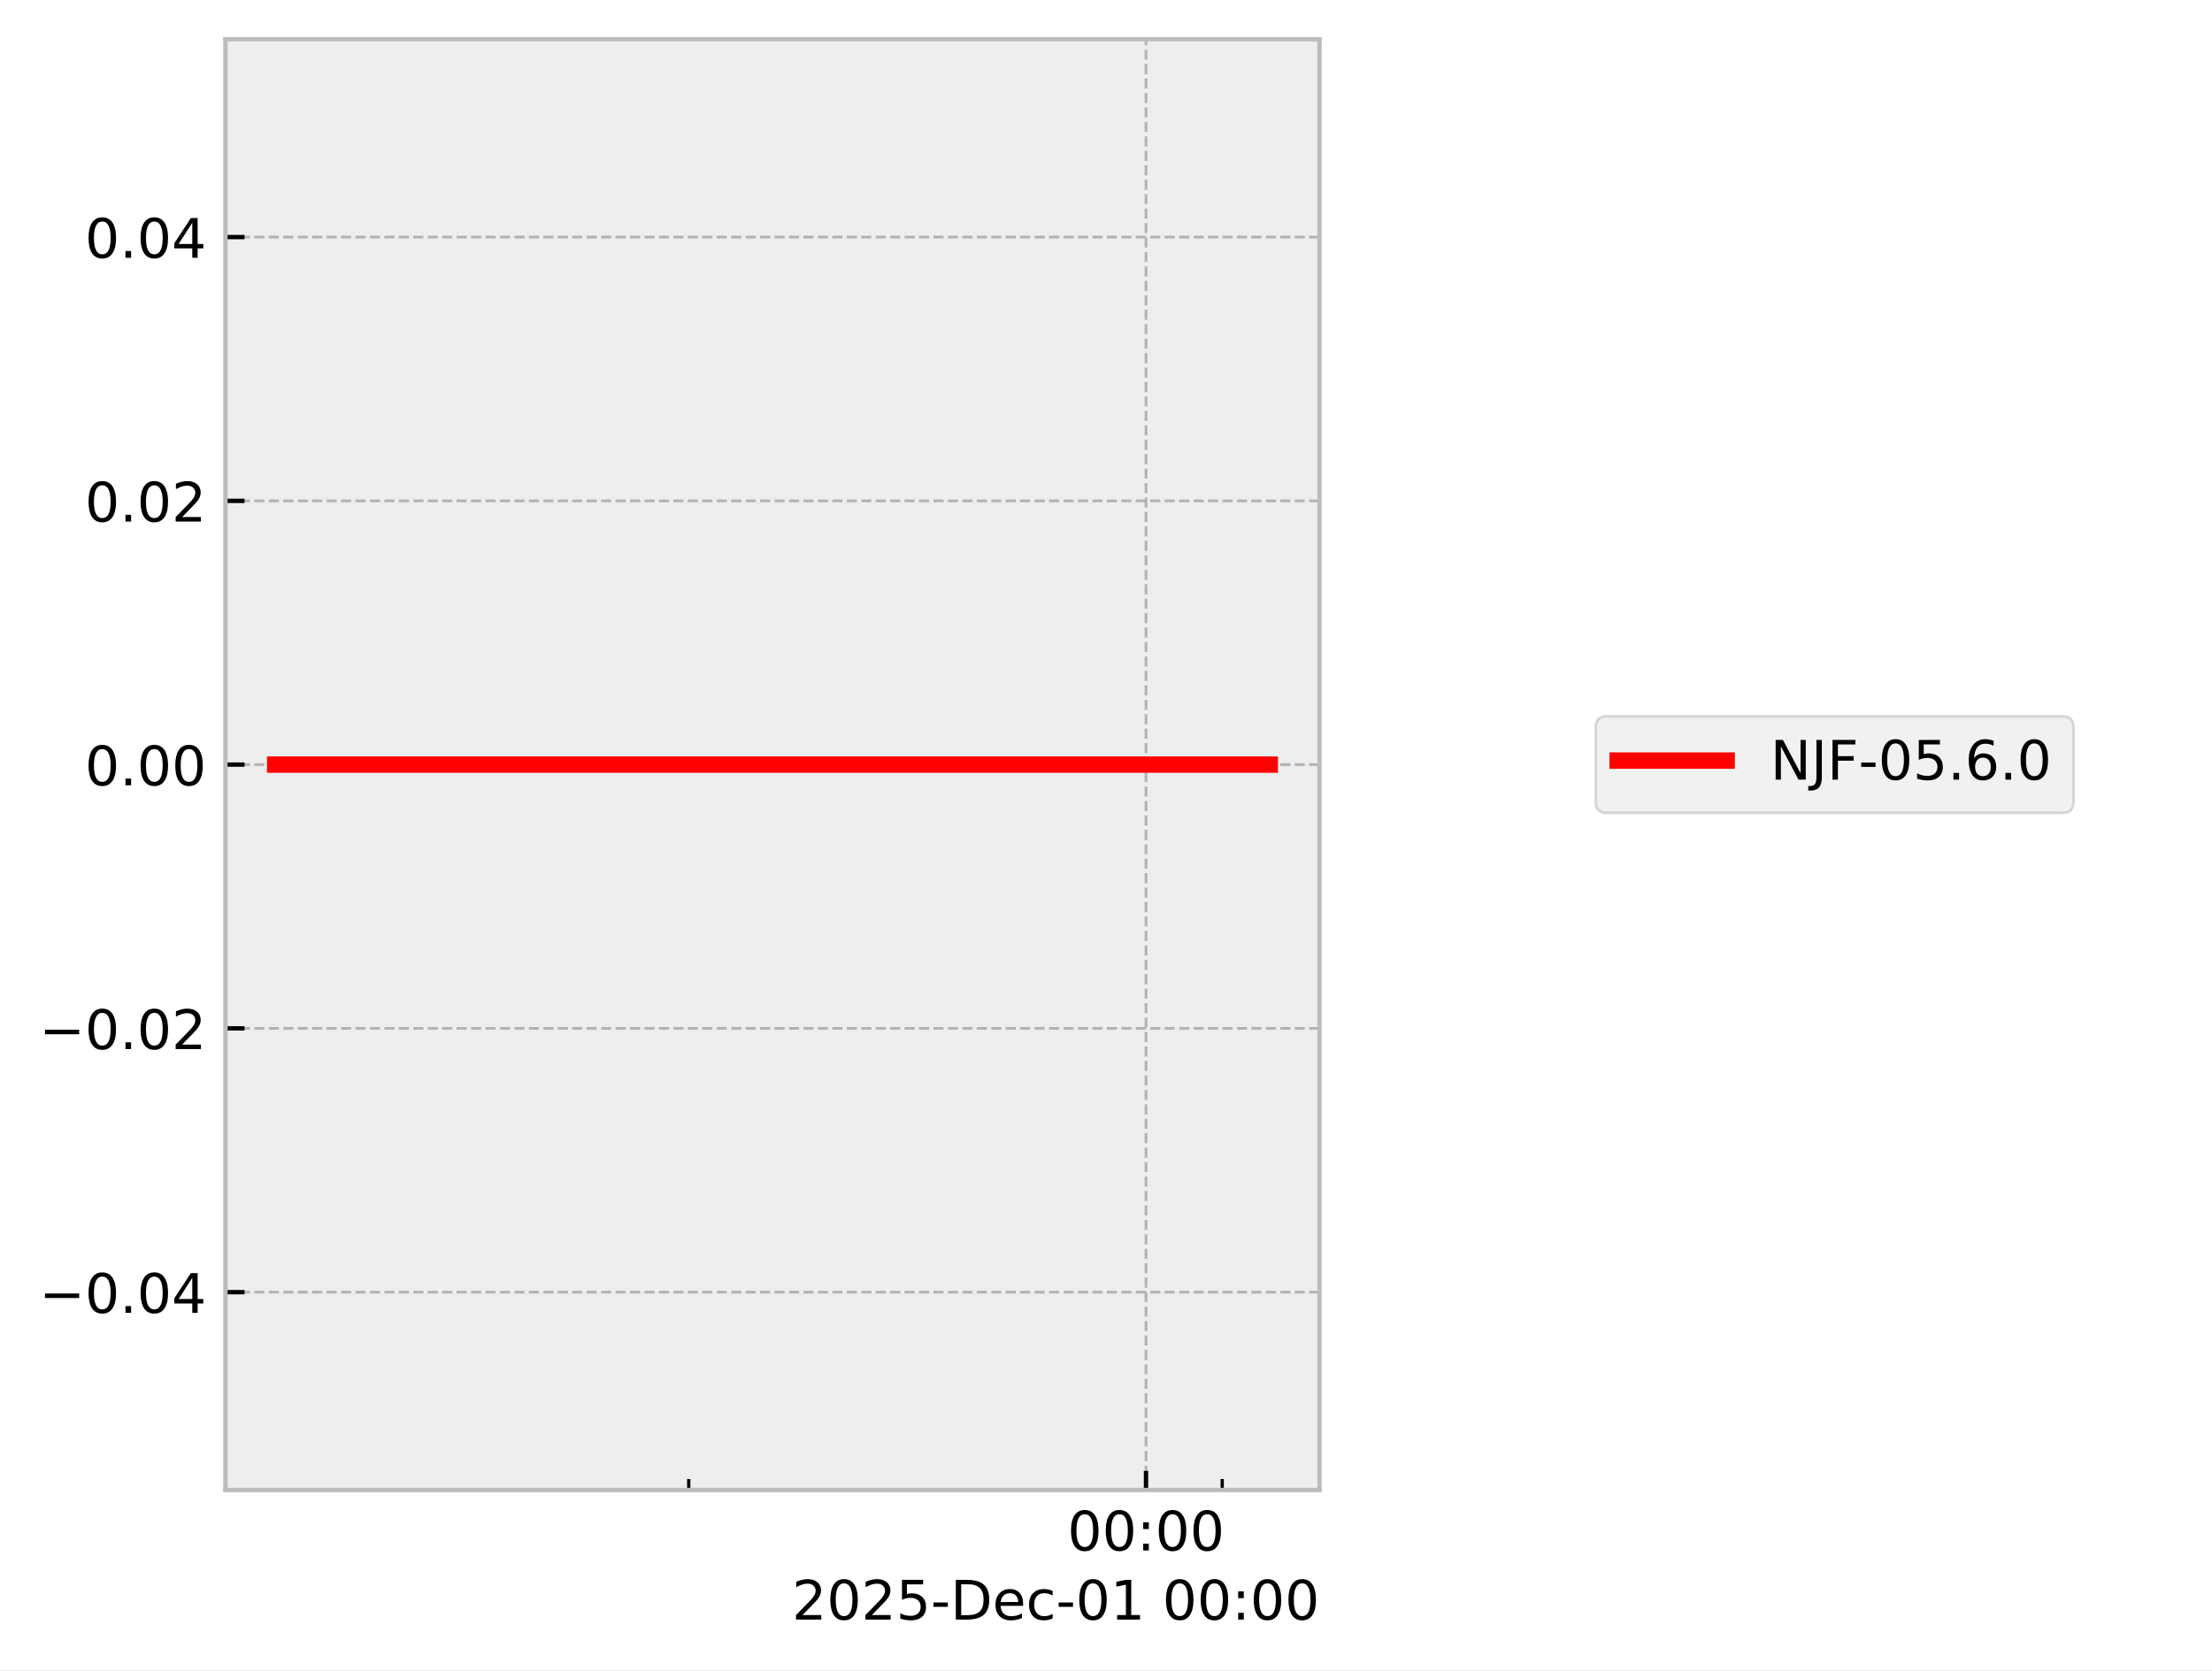
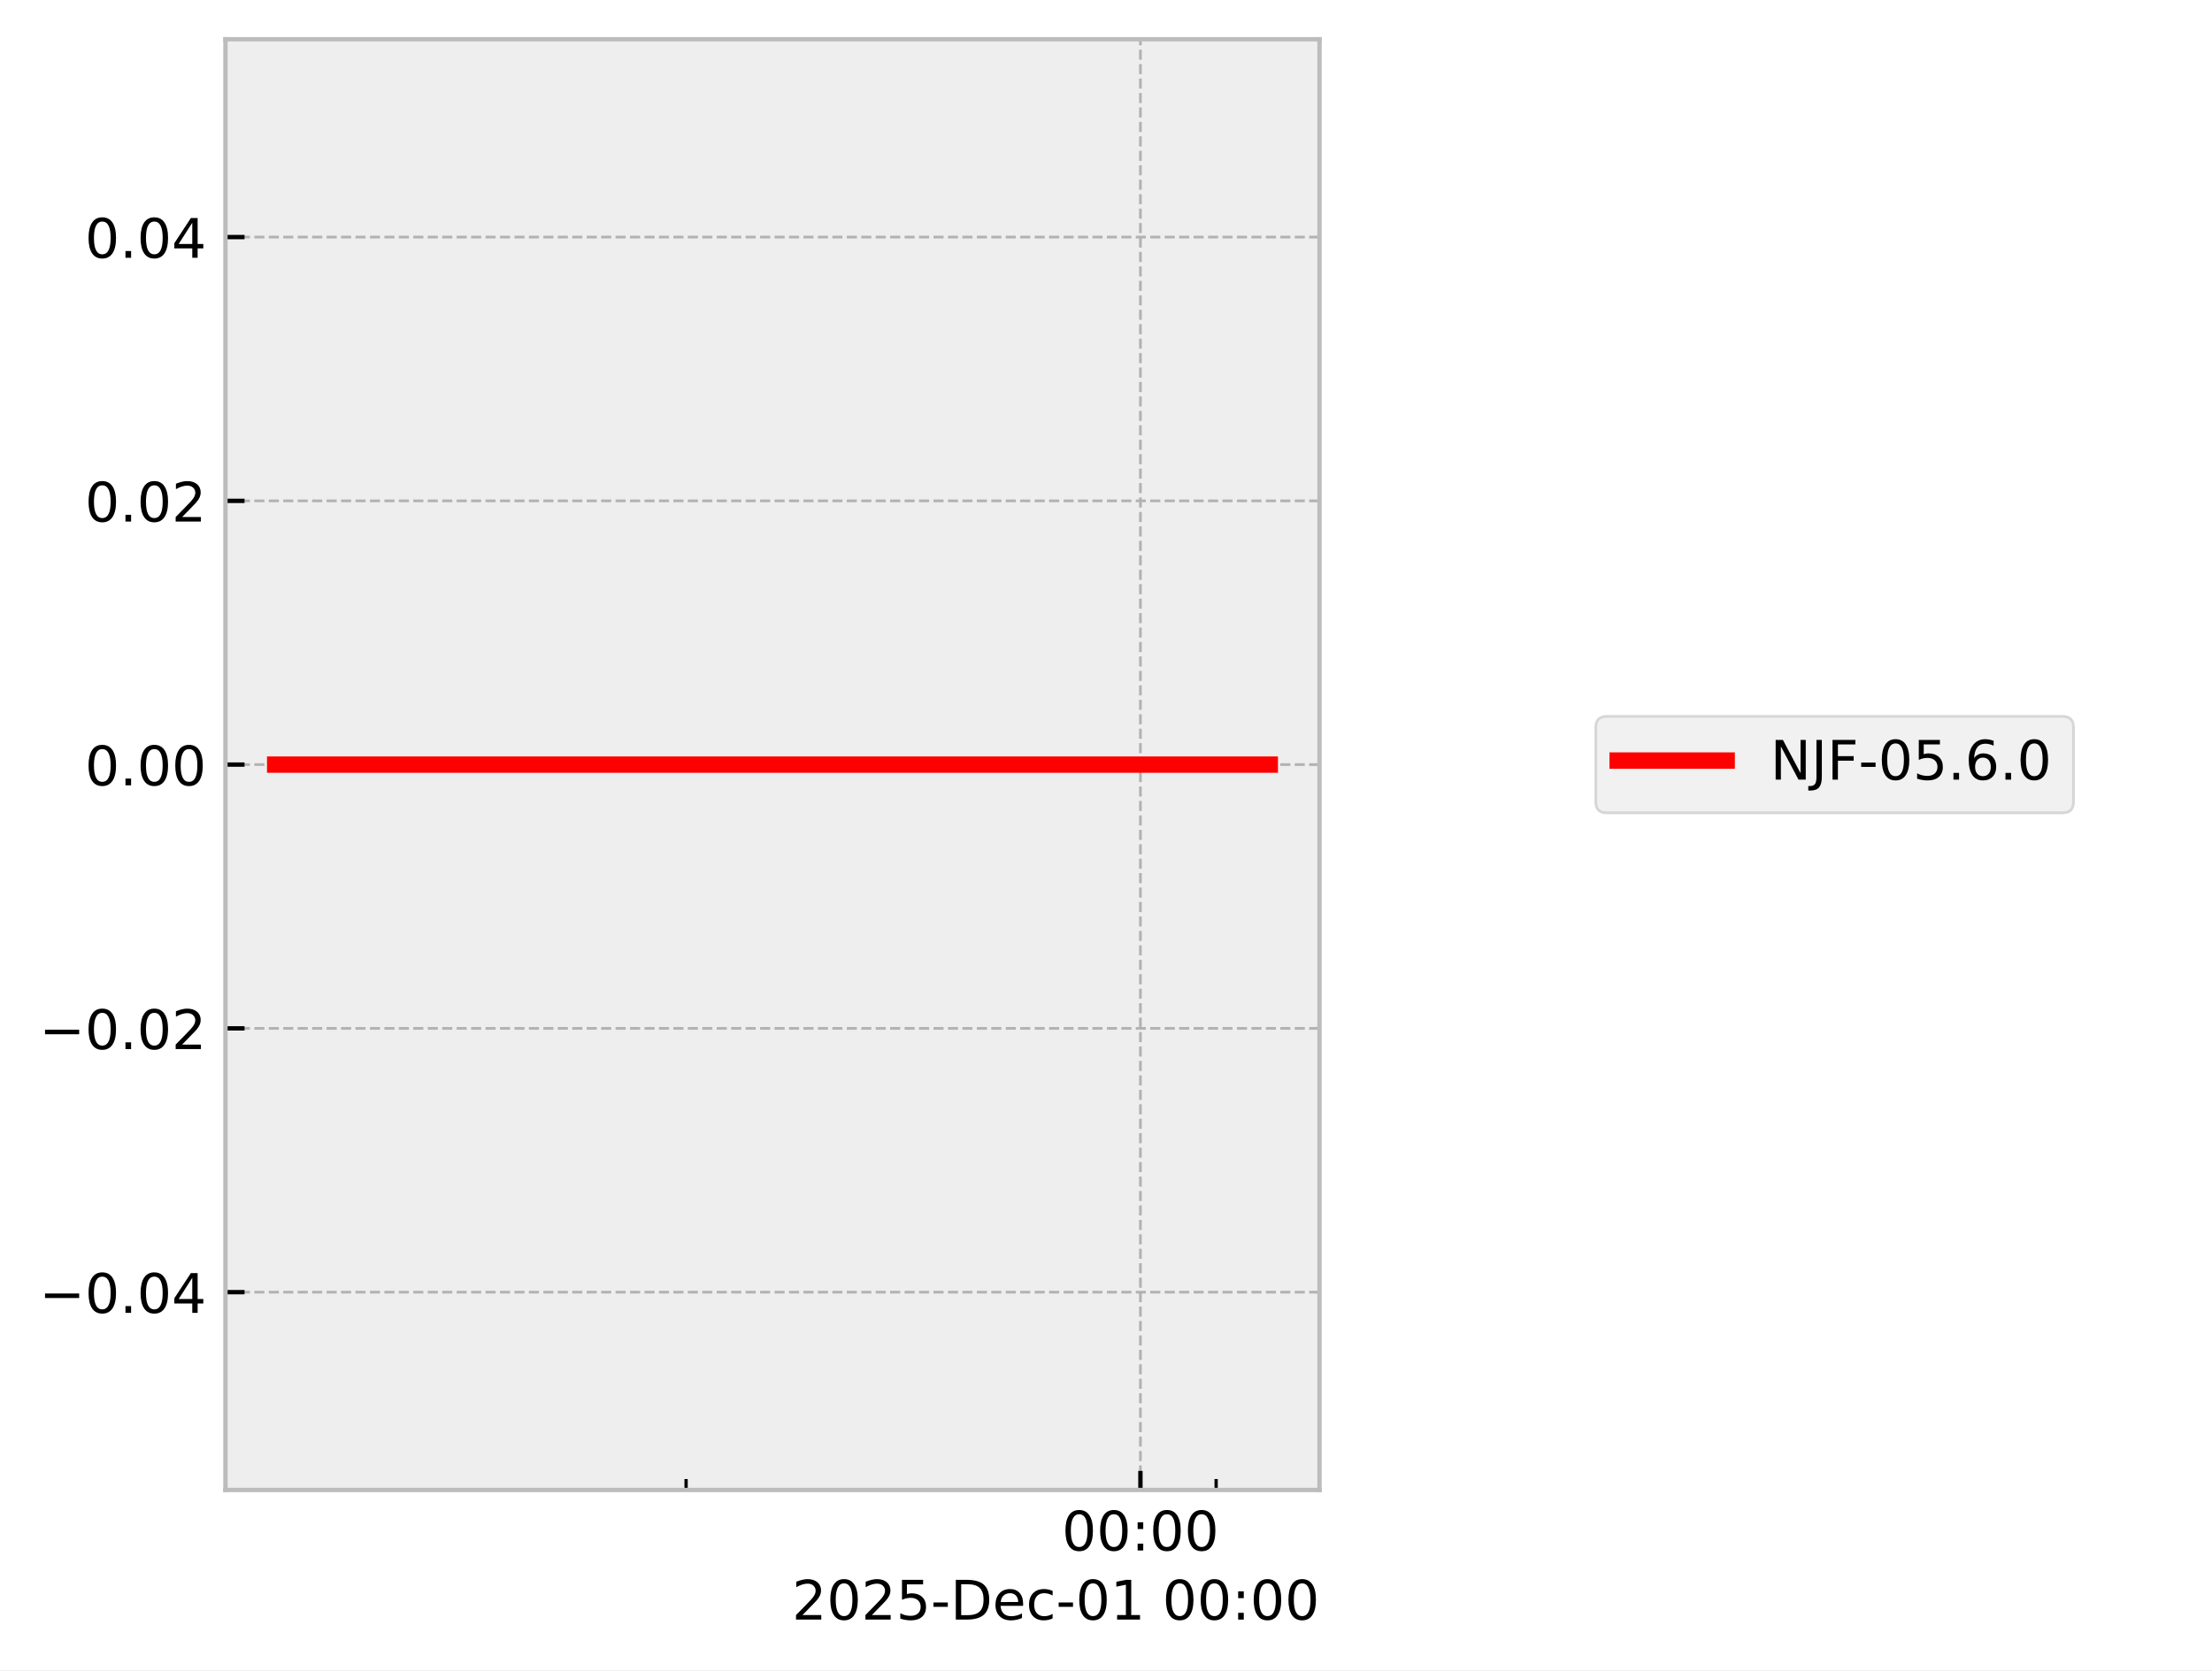
<svg xmlns="http://www.w3.org/2000/svg" xmlns:xlink="http://www.w3.org/1999/xlink" width="405.665pt" height="306.368pt" viewBox="0 0 405.665 306.368" version="1.1">
  <defs>
    <style type="text/css">*{stroke-linejoin: round; stroke-linecap: butt}</style>
  </defs>
  <g id="figure_1">
    <g id="patch_1">
      <path d="M 0 306.368  L 405.665 306.368  L 405.665 0  L 0 0  z " style="fill: #ffffff" />
    </g>
    <g id="axes_1">
      <g id="patch_2">
        <path d="M 41.345 273.312  L 241.991 273.312  L 241.991 7.2  L 41.345 7.2  z " style="fill: #eeeeee" />
      </g>
      <g id="matplotlib.axis_1">
        <g id="xtick_1">
          <g id="line2d_1">
-             <path d="M 210.169 273.312  L 210.169 7.2  " clip-path="url(#p6cb36bf20b)" style="fill: none; stroke-dasharray: 1.85,0.8; stroke-dashoffset: 0; stroke: #b2b2b2; stroke-width: 0.5" />
+             <path d="M 209.145 273.312  L 209.145 7.2  " clip-path="url(#pc602881e0d)" style="fill: none; stroke-dasharray: 1.85,0.8; stroke-dashoffset: 0; stroke: #b2b2b2; stroke-width: 0.5" />
          </g>
          <g id="line2d_2">
            <defs>
-               <path id="m9ec216d0a8" d="M 0 0  L 0 -3.5  " style="stroke: #000000; stroke-width: 0.8" />
-             </defs>
-             <g>
-               <use xlink:href="#m9ec216d0a8" x="210.169" y="273.312" style="stroke: #000000; stroke-width: 0.8" />
+               <path id="md54ac92a4d" d="M 0 0  L 0 -3.5  " style="stroke: #000000; stroke-width: 0.8" />
+             </defs>
+             <g>
+               <use xlink:href="#md54ac92a4d" x="209.145" y="273.312" style="stroke: #000000; stroke-width: 0.8" />
            </g>
          </g>
          <g id="text_1">
-             <g transform="translate(195.7593 284.4104) scale(0.1 -0.1)">
+             <g transform="translate(194.7357 284.4104) scale(0.1 -0.1)">
              <defs>
                <path id="DejaVuSans-30" d="M 2034 4250  Q 1547 4250 1301 3770  Q 1056 3291 1056 2328  Q 1056 1369 1301 889  Q 1547 409 2034 409  Q 2525 409 2770 889  Q 3016 1369 3016 2328  Q 3016 3291 2770 3770  Q 2525 4250 2034 4250  z M 2034 4750  Q 2819 4750 3233 4129  Q 3647 3509 3647 2328  Q 3647 1150 3233 529  Q 2819 -91 2034 -91  Q 1250 -91 836 529  Q 422 1150 422 2328  Q 422 3509 836 4129  Q 1250 4750 2034 4750  z " transform="scale(0.015625)" />
                <path id="DejaVuSans-3a" d="M 750 794  L 1409 794  L 1409 0  L 750 0  L 750 794  z M 750 3309  L 1409 3309  L 1409 2516  L 750 2516  L 750 3309  z " transform="scale(0.015625)" />
              </defs>
              <use xlink:href="#DejaVuSans-30" />
              <use xlink:href="#DejaVuSans-30" transform="translate(63.62305 0)" />
              <use xlink:href="#DejaVuSans-3a" transform="translate(127.2461 0)" />
              <use xlink:href="#DejaVuSans-30" transform="translate(160.9375 0)" />
              <use xlink:href="#DejaVuSans-30" transform="translate(224.5605 0)" />
            </g>
          </g>
        </g>
        <g id="xtick_2">
          <g id="line2d_3">
            <defs>
-               <path id="mb206257c7d" d="M 0 0  L 0 -2  " style="stroke: #000000; stroke-width: 0.6" />
-             </defs>
-             <g>
-               <use xlink:href="#mb206257c7d" x="126.311" y="273.312" style="stroke: #000000; stroke-width: 0.6" />
+               <path id="m10fe337bca" d="M 0 0  L 0 -2  " style="stroke: #000000; stroke-width: 0.6" />
+             </defs>
+             <g>
+               <use xlink:href="#m10fe337bca" x="125.824" y="273.312" style="stroke: #000000; stroke-width: 0.6" />
            </g>
          </g>
        </g>
        <g id="xtick_3">
          <g id="line2d_4">
            <g>
-               <use xlink:href="#mb206257c7d" x="224.145" y="273.312" style="stroke: #000000; stroke-width: 0.6" />
+               <use xlink:href="#m10fe337bca" x="223.032" y="273.312" style="stroke: #000000; stroke-width: 0.6" />
            </g>
          </g>
        </g>
        <g id="text_2">
          <g transform="translate(145.2522 297.0886) scale(0.1 -0.1)">
            <defs>
              <path id="DejaVuSans-32" d="M 1228 531  L 3431 531  L 3431 0  L 469 0  L 469 531  Q 828 903 1448 1529  Q 2069 2156 2228 2338  Q 2531 2678 2651 2914  Q 2772 3150 2772 3378  Q 2772 3750 2511 3984  Q 2250 4219 1831 4219  Q 1534 4219 1204 4116  Q 875 4013 500 3803  L 500 4441  Q 881 4594 1212 4672  Q 1544 4750 1819 4750  Q 2544 4750 2975 4387  Q 3406 4025 3406 3419  Q 3406 3131 3298 2873  Q 3191 2616 2906 2266  Q 2828 2175 2409 1742  Q 1991 1309 1228 531  z " transform="scale(0.015625)" />
              <path id="DejaVuSans-35" d="M 691 4666  L 3169 4666  L 3169 4134  L 1269 4134  L 1269 2991  Q 1406 3038 1543 3061  Q 1681 3084 1819 3084  Q 2600 3084 3056 2656  Q 3513 2228 3513 1497  Q 3513 744 3044 326  Q 2575 -91 1722 -91  Q 1428 -91 1123 -41  Q 819 9 494 109  L 494 744  Q 775 591 1075 516  Q 1375 441 1709 441  Q 2250 441 2565 725  Q 2881 1009 2881 1497  Q 2881 1984 2565 2268  Q 2250 2553 1709 2553  Q 1456 2553 1204 2497  Q 953 2441 691 2322  L 691 4666  z " transform="scale(0.015625)" />
              <path id="DejaVuSans-2d" d="M 313 2009  L 1997 2009  L 1997 1497  L 313 1497  L 313 2009  z " transform="scale(0.015625)" />
              <path id="DejaVuSans-44" d="M 1259 4147  L 1259 519  L 2022 519  Q 2988 519 3436 956  Q 3884 1394 3884 2338  Q 3884 3275 3436 3711  Q 2988 4147 2022 4147  L 1259 4147  z M 628 4666  L 1925 4666  Q 3281 4666 3915 4102  Q 4550 3538 4550 2338  Q 4550 1131 3912 565  Q 3275 0 1925 0  L 628 0  L 628 4666  z " transform="scale(0.015625)" />
              <path id="DejaVuSans-65" d="M 3597 1894  L 3597 1613  L 953 1613  Q 991 1019 1311 708  Q 1631 397 2203 397  Q 2534 397 2845 478  Q 3156 559 3463 722  L 3463 178  Q 3153 47 2828 -22  Q 2503 -91 2169 -91  Q 1331 -91 842 396  Q 353 884 353 1716  Q 353 2575 817 3079  Q 1281 3584 2069 3584  Q 2775 3584 3186 3129  Q 3597 2675 3597 1894  z M 3022 2063  Q 3016 2534 2758 2815  Q 2500 3097 2075 3097  Q 1594 3097 1305 2825  Q 1016 2553 972 2059  L 3022 2063  z " transform="scale(0.015625)" />
              <path id="DejaVuSans-63" d="M 3122 3366  L 3122 2828  Q 2878 2963 2633 3030  Q 2388 3097 2138 3097  Q 1578 3097 1268 2742  Q 959 2388 959 1747  Q 959 1106 1268 751  Q 1578 397 2138 397  Q 2388 397 2633 464  Q 2878 531 3122 666  L 3122 134  Q 2881 22 2623 -34  Q 2366 -91 2075 -91  Q 1284 -91 818 406  Q 353 903 353 1747  Q 353 2603 823 3093  Q 1294 3584 2113 3584  Q 2378 3584 2631 3529  Q 2884 3475 3122 3366  z " transform="scale(0.015625)" />
              <path id="DejaVuSans-31" d="M 794 531  L 1825 531  L 1825 4091  L 703 3866  L 703 4441  L 1819 4666  L 2450 4666  L 2450 531  L 3481 531  L 3481 0  L 794 0  L 794 531  z " transform="scale(0.015625)" />
              <path id="DejaVuSans-20" transform="scale(0.015625)" />
            </defs>
            <use xlink:href="#DejaVuSans-32" />
            <use xlink:href="#DejaVuSans-30" transform="translate(63.62305 0)" />
            <use xlink:href="#DejaVuSans-32" transform="translate(127.2461 0)" />
            <use xlink:href="#DejaVuSans-35" transform="translate(190.8691 0)" />
            <use xlink:href="#DejaVuSans-2d" transform="translate(254.4922 0)" />
            <use xlink:href="#DejaVuSans-44" transform="translate(290.5762 0)" />
            <use xlink:href="#DejaVuSans-65" transform="translate(367.5781 0)" />
            <use xlink:href="#DejaVuSans-63" transform="translate(429.1016 0)" />
            <use xlink:href="#DejaVuSans-2d" transform="translate(484.082 0)" />
            <use xlink:href="#DejaVuSans-30" transform="translate(520.166 0)" />
            <use xlink:href="#DejaVuSans-31" transform="translate(583.7891 0)" />
            <use xlink:href="#DejaVuSans-20" transform="translate(647.4121 0)" />
            <use xlink:href="#DejaVuSans-30" transform="translate(679.1992 0)" />
            <use xlink:href="#DejaVuSans-30" transform="translate(742.8223 0)" />
            <use xlink:href="#DejaVuSans-3a" transform="translate(806.4453 0)" />
            <use xlink:href="#DejaVuSans-30" transform="translate(840.1367 0)" />
            <use xlink:href="#DejaVuSans-30" transform="translate(903.7598 0)" />
          </g>
        </g>
      </g>
      <g id="matplotlib.axis_2">
        <g id="ytick_1">
          <g id="line2d_5">
-             <path d="M 41.345 237.024  L 241.991 237.024  " clip-path="url(#p6cb36bf20b)" style="fill: none; stroke-dasharray: 1.85,0.8; stroke-dashoffset: 0; stroke: #b2b2b2; stroke-width: 0.5" />
+             <path d="M 41.345 237.024  L 241.991 237.024  " clip-path="url(#pc602881e0d)" style="fill: none; stroke-dasharray: 1.85,0.8; stroke-dashoffset: 0; stroke: #b2b2b2; stroke-width: 0.5" />
          </g>
          <g id="line2d_6">
            <defs>
-               <path id="ma345808197" d="M 0 0  L 3.5 0  " style="stroke: #000000; stroke-width: 0.8" />
-             </defs>
-             <g>
-               <use xlink:href="#ma345808197" x="41.345" y="237.024" style="stroke: #000000; stroke-width: 0.8" />
+               <path id="me74385122e" d="M 0 0  L 3.5 0  " style="stroke: #000000; stroke-width: 0.8" />
+             </defs>
+             <g>
+               <use xlink:href="#me74385122e" x="41.345" y="237.024" style="stroke: #000000; stroke-width: 0.8" />
            </g>
          </g>
          <g id="text_3">
            <g transform="translate(7.2 240.8232) scale(0.1 -0.1)">
              <defs>
                <path id="DejaVuSans-2212" d="M 678 2272  L 4684 2272  L 4684 1741  L 678 1741  L 678 2272  z " transform="scale(0.015625)" />
                <path id="DejaVuSans-2e" d="M 684 794  L 1344 794  L 1344 0  L 684 0  L 684 794  z " transform="scale(0.015625)" />
                <path id="DejaVuSans-34" d="M 2419 4116  L 825 1625  L 2419 1625  L 2419 4116  z M 2253 4666  L 3047 4666  L 3047 1625  L 3713 1625  L 3713 1100  L 3047 1100  L 3047 0  L 2419 0  L 2419 1100  L 313 1100  L 313 1709  L 2253 4666  z " transform="scale(0.015625)" />
              </defs>
              <use xlink:href="#DejaVuSans-2212" />
              <use xlink:href="#DejaVuSans-30" transform="translate(83.78906 0)" />
              <use xlink:href="#DejaVuSans-2e" transform="translate(147.4121 0)" />
              <use xlink:href="#DejaVuSans-30" transform="translate(179.1992 0)" />
              <use xlink:href="#DejaVuSans-34" transform="translate(242.8223 0)" />
            </g>
          </g>
        </g>
        <g id="ytick_2">
          <g id="line2d_7">
-             <path d="M 41.345 188.64  L 241.991 188.64  " clip-path="url(#p6cb36bf20b)" style="fill: none; stroke-dasharray: 1.85,0.8; stroke-dashoffset: 0; stroke: #b2b2b2; stroke-width: 0.5" />
+             <path d="M 41.345 188.64  L 241.991 188.64  " clip-path="url(#pc602881e0d)" style="fill: none; stroke-dasharray: 1.85,0.8; stroke-dashoffset: 0; stroke: #b2b2b2; stroke-width: 0.5" />
          </g>
          <g id="line2d_8">
            <g>
-               <use xlink:href="#ma345808197" x="41.345" y="188.64" style="stroke: #000000; stroke-width: 0.8" />
+               <use xlink:href="#me74385122e" x="41.345" y="188.64" style="stroke: #000000; stroke-width: 0.8" />
            </g>
          </g>
          <g id="text_4">
            <g transform="translate(7.2 192.4392) scale(0.1 -0.1)">
              <use xlink:href="#DejaVuSans-2212" />
              <use xlink:href="#DejaVuSans-30" transform="translate(83.78906 0)" />
              <use xlink:href="#DejaVuSans-2e" transform="translate(147.4121 0)" />
              <use xlink:href="#DejaVuSans-30" transform="translate(179.1992 0)" />
              <use xlink:href="#DejaVuSans-32" transform="translate(242.8223 0)" />
            </g>
          </g>
        </g>
        <g id="ytick_3">
          <g id="line2d_9">
-             <path d="M 41.345 140.256  L 241.991 140.256  " clip-path="url(#p6cb36bf20b)" style="fill: none; stroke-dasharray: 1.85,0.8; stroke-dashoffset: 0; stroke: #b2b2b2; stroke-width: 0.5" />
+             <path d="M 41.345 140.256  L 241.991 140.256  " clip-path="url(#pc602881e0d)" style="fill: none; stroke-dasharray: 1.85,0.8; stroke-dashoffset: 0; stroke: #b2b2b2; stroke-width: 0.5" />
          </g>
          <g id="line2d_10">
            <g>
-               <use xlink:href="#ma345808197" x="41.345" y="140.256" style="stroke: #000000; stroke-width: 0.8" />
+               <use xlink:href="#me74385122e" x="41.345" y="140.256" style="stroke: #000000; stroke-width: 0.8" />
            </g>
          </g>
          <g id="text_5">
            <g transform="translate(15.57969 144.0552) scale(0.1 -0.1)">
              <use xlink:href="#DejaVuSans-30" />
              <use xlink:href="#DejaVuSans-2e" transform="translate(63.62305 0)" />
              <use xlink:href="#DejaVuSans-30" transform="translate(95.41016 0)" />
              <use xlink:href="#DejaVuSans-30" transform="translate(159.0332 0)" />
            </g>
          </g>
        </g>
        <g id="ytick_4">
          <g id="line2d_11">
-             <path d="M 41.345 91.872  L 241.991 91.872  " clip-path="url(#p6cb36bf20b)" style="fill: none; stroke-dasharray: 1.85,0.8; stroke-dashoffset: 0; stroke: #b2b2b2; stroke-width: 0.5" />
+             <path d="M 41.345 91.872  L 241.991 91.872  " clip-path="url(#pc602881e0d)" style="fill: none; stroke-dasharray: 1.85,0.8; stroke-dashoffset: 0; stroke: #b2b2b2; stroke-width: 0.5" />
          </g>
          <g id="line2d_12">
            <g>
-               <use xlink:href="#ma345808197" x="41.345" y="91.872" style="stroke: #000000; stroke-width: 0.8" />
+               <use xlink:href="#me74385122e" x="41.345" y="91.872" style="stroke: #000000; stroke-width: 0.8" />
            </g>
          </g>
          <g id="text_6">
            <g transform="translate(15.57969 95.67122) scale(0.1 -0.1)">
              <use xlink:href="#DejaVuSans-30" />
              <use xlink:href="#DejaVuSans-2e" transform="translate(63.62305 0)" />
              <use xlink:href="#DejaVuSans-30" transform="translate(95.41016 0)" />
              <use xlink:href="#DejaVuSans-32" transform="translate(159.0332 0)" />
            </g>
          </g>
        </g>
        <g id="ytick_5">
          <g id="line2d_13">
-             <path d="M 41.345 43.488  L 241.991 43.488  " clip-path="url(#p6cb36bf20b)" style="fill: none; stroke-dasharray: 1.85,0.8; stroke-dashoffset: 0; stroke: #b2b2b2; stroke-width: 0.5" />
+             <path d="M 41.345 43.488  L 241.991 43.488  " clip-path="url(#pc602881e0d)" style="fill: none; stroke-dasharray: 1.85,0.8; stroke-dashoffset: 0; stroke: #b2b2b2; stroke-width: 0.5" />
          </g>
          <g id="line2d_14">
            <g>
-               <use xlink:href="#ma345808197" x="41.345" y="43.488" style="stroke: #000000; stroke-width: 0.8" />
+               <use xlink:href="#me74385122e" x="41.345" y="43.488" style="stroke: #000000; stroke-width: 0.8" />
            </g>
          </g>
          <g id="text_7">
            <g transform="translate(15.57969 47.28722) scale(0.1 -0.1)">
              <use xlink:href="#DejaVuSans-30" />
              <use xlink:href="#DejaVuSans-2e" transform="translate(63.62305 0)" />
              <use xlink:href="#DejaVuSans-30" transform="translate(95.41016 0)" />
              <use xlink:href="#DejaVuSans-34" transform="translate(159.0332 0)" />
            </g>
          </g>
        </g>
      </g>
      <g id="line2d_15">
-         <path d="M 50.466 140.256  L 62.793 140.256  L 117.24 140.256  L 121.086 140.256  L 134.685 140.256  L 147.315 140.256  L 232.871 140.256  " clip-path="url(#p6cb36bf20b)" style="fill: none; stroke: #ff0000; stroke-width: 3; stroke-linecap: square" />
+         <path d="M 50.466 140.256  L 62.714 140.256  L 116.812 140.256  L 120.634 140.256  L 134.145 140.256  L 146.695 140.256  L 232.335 140.256  L 232.871 140.256  " clip-path="url(#pc602881e0d)" style="fill: none; stroke: #ff0000; stroke-width: 3; stroke-linecap: square" />
      </g>
      <g id="patch_3">
        <path d="M 41.345 273.312  L 41.345 7.2  " style="fill: none; stroke: #bcbcbc; stroke-width: 0.8; stroke-linejoin: miter; stroke-linecap: square" />
      </g>
      <g id="patch_4">
        <path d="M 241.991 273.312  L 241.991 7.2  " style="fill: none; stroke: #bcbcbc; stroke-width: 0.8; stroke-linejoin: miter; stroke-linecap: square" />
      </g>
      <g id="patch_5">
        <path d="M 41.345 273.312  L 241.991 273.312  " style="fill: none; stroke: #bcbcbc; stroke-width: 0.8; stroke-linejoin: miter; stroke-linecap: square" />
      </g>
      <g id="patch_6">
        <path d="M 41.345 7.2  L 241.991 7.2  " style="fill: none; stroke: #bcbcbc; stroke-width: 0.8; stroke-linejoin: miter; stroke-linecap: square" />
      </g>
    </g>
    <g id="axes_2">
      <g id="legend_1">
        <g id="patch_7">
          <path d="M 294.663 149.095  L 378.259 149.095  Q 380.259 149.095 380.259 147.095  L 380.259 133.417  Q 380.259 131.417 378.259 131.417  L 294.663 131.417  Q 292.663 131.417 292.663 133.417  L 292.663 147.095  Q 292.663 149.095 294.663 149.095  z " style="fill: #eeeeee; opacity: 0.8; stroke: #cccccc; stroke-width: 0.5; stroke-linejoin: miter" />
        </g>
        <g id="line2d_16">
          <path d="M 296.663 139.515  L 306.663 139.515  L 316.663 139.515  " style="fill: none; stroke: #ff0000; stroke-width: 3; stroke-linecap: square" />
        </g>
        <g id="text_8">
          <g transform="translate(324.6626 143.0154) scale(0.1 -0.1)">
            <defs>
              <path id="DejaVuSans-4e" d="M 628 4666  L 1478 4666  L 3547 763  L 3547 4666  L 4159 4666  L 4159 0  L 3309 0  L 1241 3903  L 1241 0  L 628 0  L 628 4666  z " transform="scale(0.015625)" />
              <path id="DejaVuSans-4a" d="M 628 4666  L 1259 4666  L 1259 325  Q 1259 -519 939 -900  Q 619 -1281 -91 -1281  L -331 -1281  L -331 -750  L -134 -750  Q 284 -750 456 -515  Q 628 -281 628 325  L 628 4666  z " transform="scale(0.015625)" />
              <path id="DejaVuSans-46" d="M 628 4666  L 3309 4666  L 3309 4134  L 1259 4134  L 1259 2759  L 3109 2759  L 3109 2228  L 1259 2228  L 1259 0  L 628 0  L 628 4666  z " transform="scale(0.015625)" />
              <path id="DejaVuSans-36" d="M 2113 2584  Q 1688 2584 1439 2293  Q 1191 2003 1191 1497  Q 1191 994 1439 701  Q 1688 409 2113 409  Q 2538 409 2786 701  Q 3034 994 3034 1497  Q 3034 2003 2786 2293  Q 2538 2584 2113 2584  z M 3366 4563  L 3366 3988  Q 3128 4100 2886 4159  Q 2644 4219 2406 4219  Q 1781 4219 1451 3797  Q 1122 3375 1075 2522  Q 1259 2794 1537 2939  Q 1816 3084 2150 3084  Q 2853 3084 3261 2657  Q 3669 2231 3669 1497  Q 3669 778 3244 343  Q 2819 -91 2113 -91  Q 1303 -91 875 529  Q 447 1150 447 2328  Q 447 3434 972 4092  Q 1497 4750 2381 4750  Q 2619 4750 2861 4703  Q 3103 4656 3366 4563  z " transform="scale(0.015625)" />
            </defs>
            <use xlink:href="#DejaVuSans-4e" />
            <use xlink:href="#DejaVuSans-4a" transform="translate(74.80469 0)" />
            <use xlink:href="#DejaVuSans-46" transform="translate(104.2969 0)" />
            <use xlink:href="#DejaVuSans-2d" transform="translate(161.8164 0)" />
            <use xlink:href="#DejaVuSans-30" transform="translate(197.9004 0)" />
            <use xlink:href="#DejaVuSans-35" transform="translate(261.5234 0)" />
            <use xlink:href="#DejaVuSans-2e" transform="translate(325.1465 0)" />
            <use xlink:href="#DejaVuSans-36" transform="translate(356.9336 0)" />
            <use xlink:href="#DejaVuSans-2e" transform="translate(420.5566 0)" />
            <use xlink:href="#DejaVuSans-30" transform="translate(452.3438 0)" />
          </g>
        </g>
      </g>
    </g>
  </g>
  <defs>
-     <clipPath id="p6cb36bf20b">
+     <clipPath id="pc602881e0d">
      <rect x="41.345" y="7.2" width="200.646" height="266.112" />
    </clipPath>
  </defs>
</svg>
